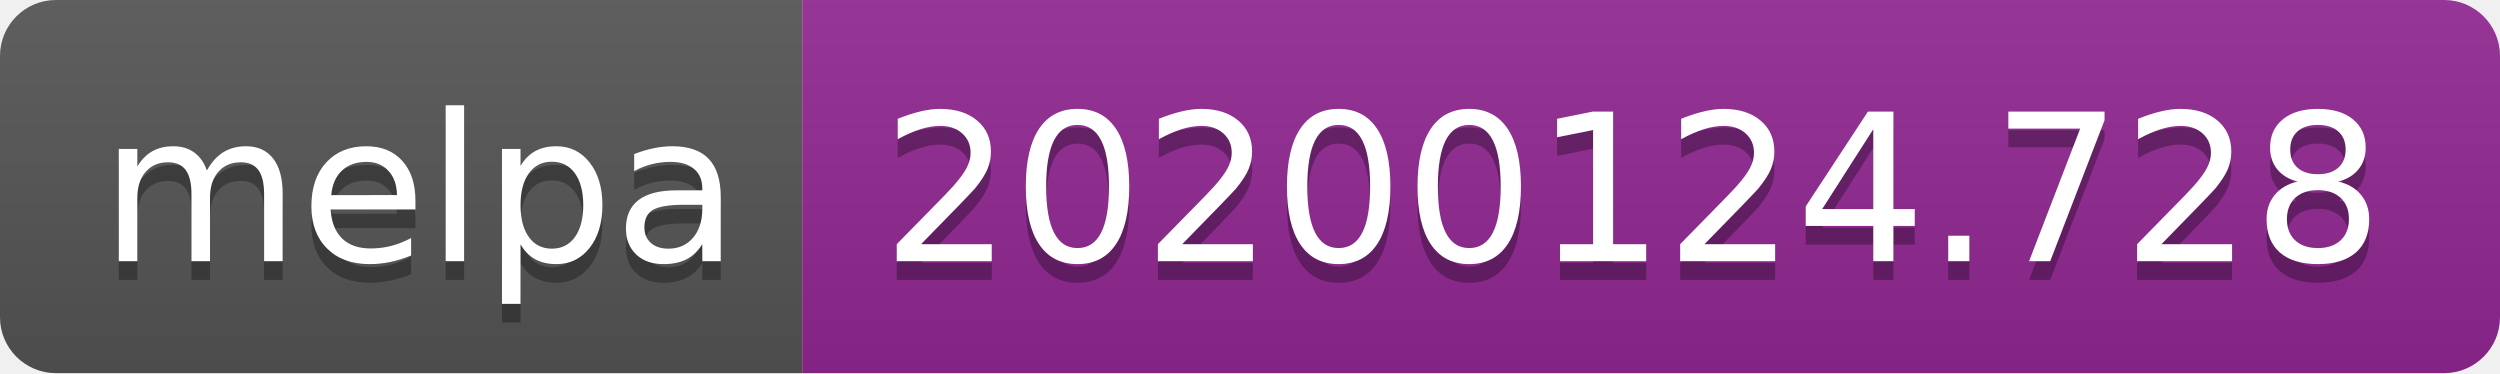
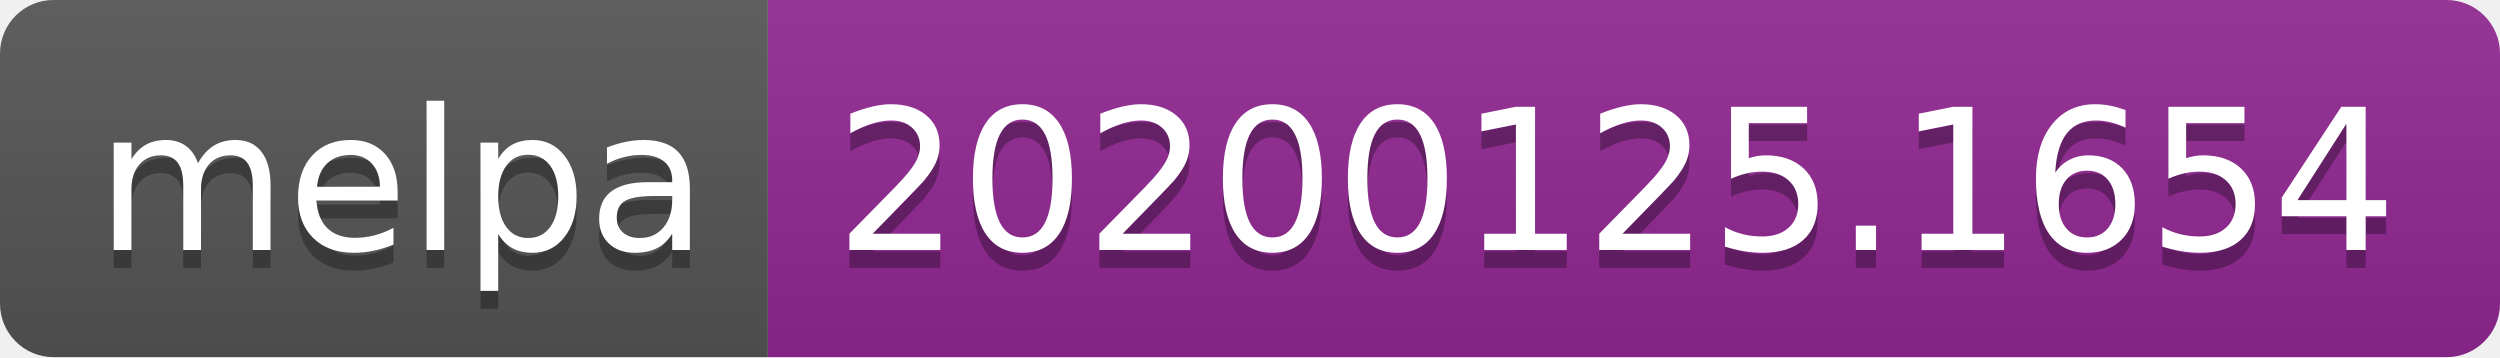
- <svg xmlns="http://www.w3.org/2000/svg" width="134" height="20">
+ <svg xmlns="http://www.w3.org/2000/svg" width="140" height="20">
  <linearGradient id="b" x2="0" y2="100%">
    <stop offset="0" stop-color="#bbb" stop-opacity=".1" />
    <stop offset="1" stop-opacity=".1" />
  </linearGradient>
  <clipPath id="a">
-     <rect width="134" height="20" rx="3" fill="#fff" />
+     <rect width="140" height="20" rx="3" fill="#fff" />
  </clipPath>
  <g clip-path="url(#a)">
    <path fill="#555" d="M0 0h43v20H0z" />
-     <path fill="#922793" d="M43 0h91v20H43z" />
-     <path fill="url(#b)" d="M0 0h134v20H0z" />
+     <path fill="#922793" d="M43 0h97v20H43z" />
+     <path fill="url(#b)" d="M0 0h140v20H0z" />
  </g>
  <g fill="#fff" text-anchor="middle" font-family="DejaVu Sans,Verdana,Geneva,sans-serif" font-size="110">
    <text x="225" y="150" fill="#010101" fill-opacity=".3" transform="scale(.1)" textLength="330">melpa</text>
    <text x="225" y="140" transform="scale(.1)" textLength="330">melpa</text>
-     <text x="875" y="150" fill="#010101" fill-opacity=".3" transform="scale(.1)" textLength="810">20200124.728</text>
-     <text x="875" y="140" transform="scale(.1)" textLength="810">20200124.728</text>
+     <text x="905" y="150" fill="#010101" fill-opacity=".3" transform="scale(.1)" textLength="870">20200125.1654</text>
+     <text x="905" y="140" transform="scale(.1)" textLength="870">20200125.1654</text>
  </g>
</svg>
